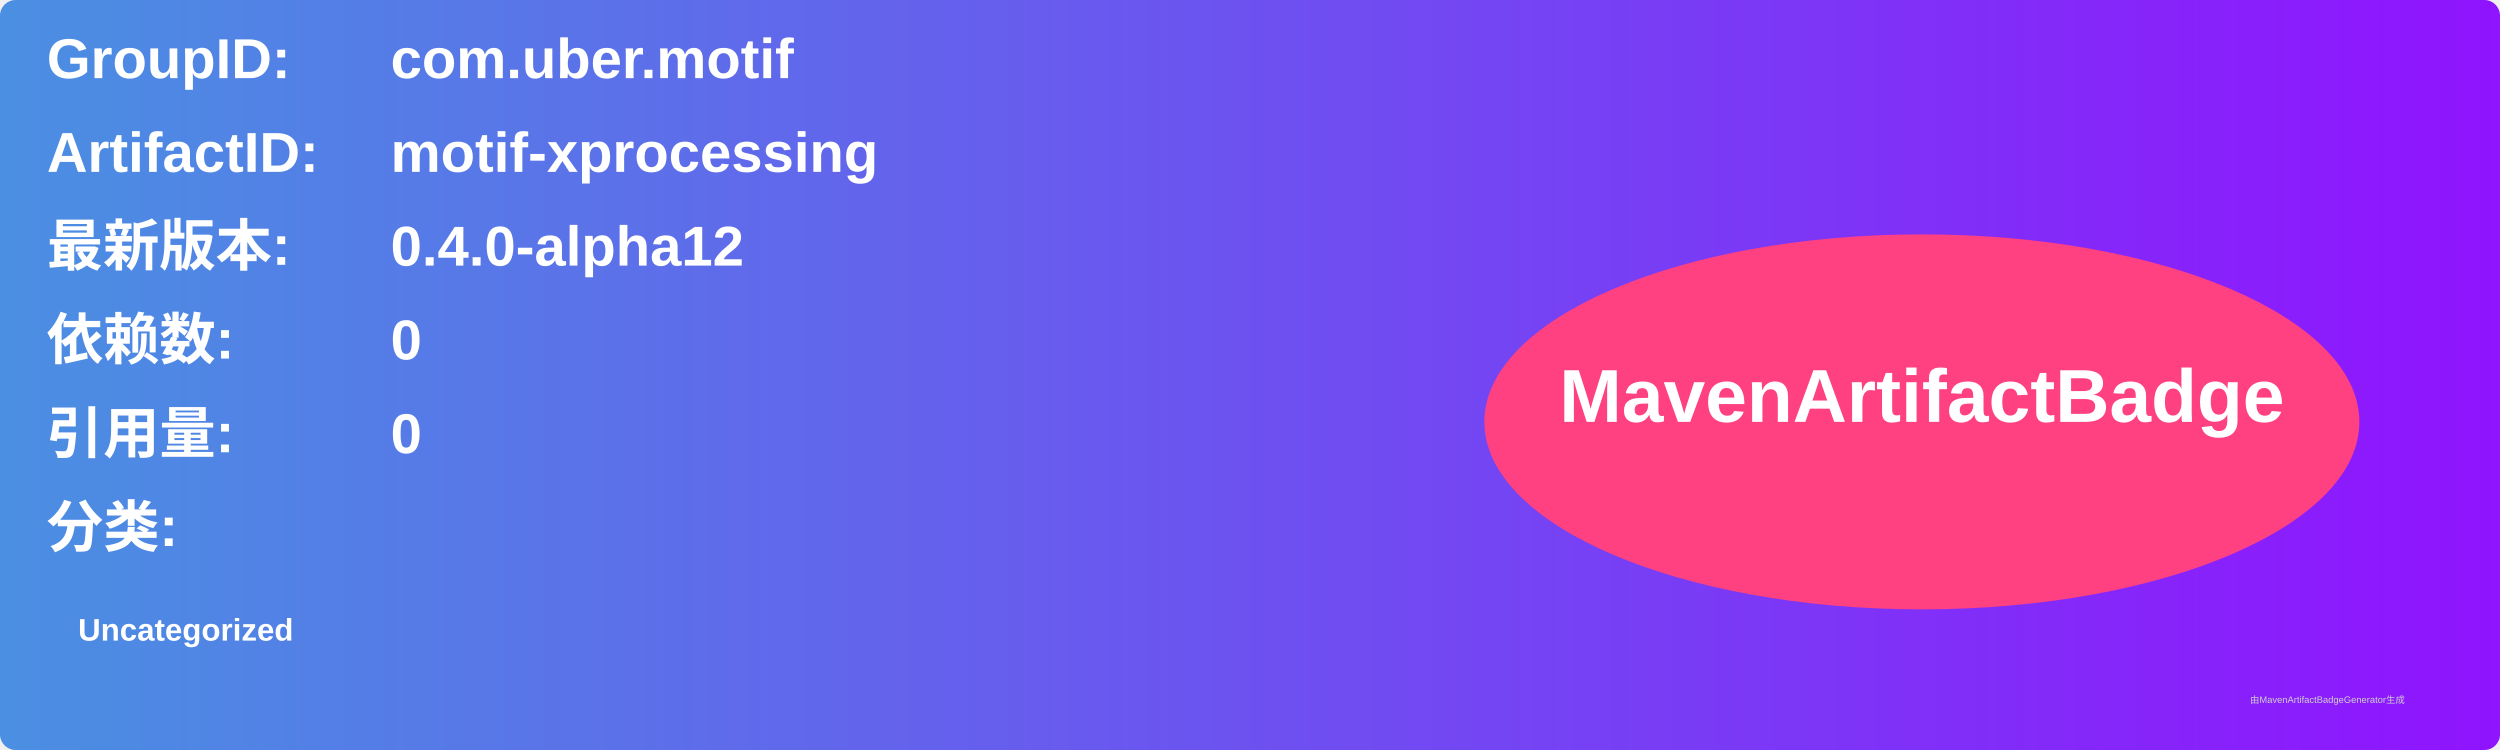
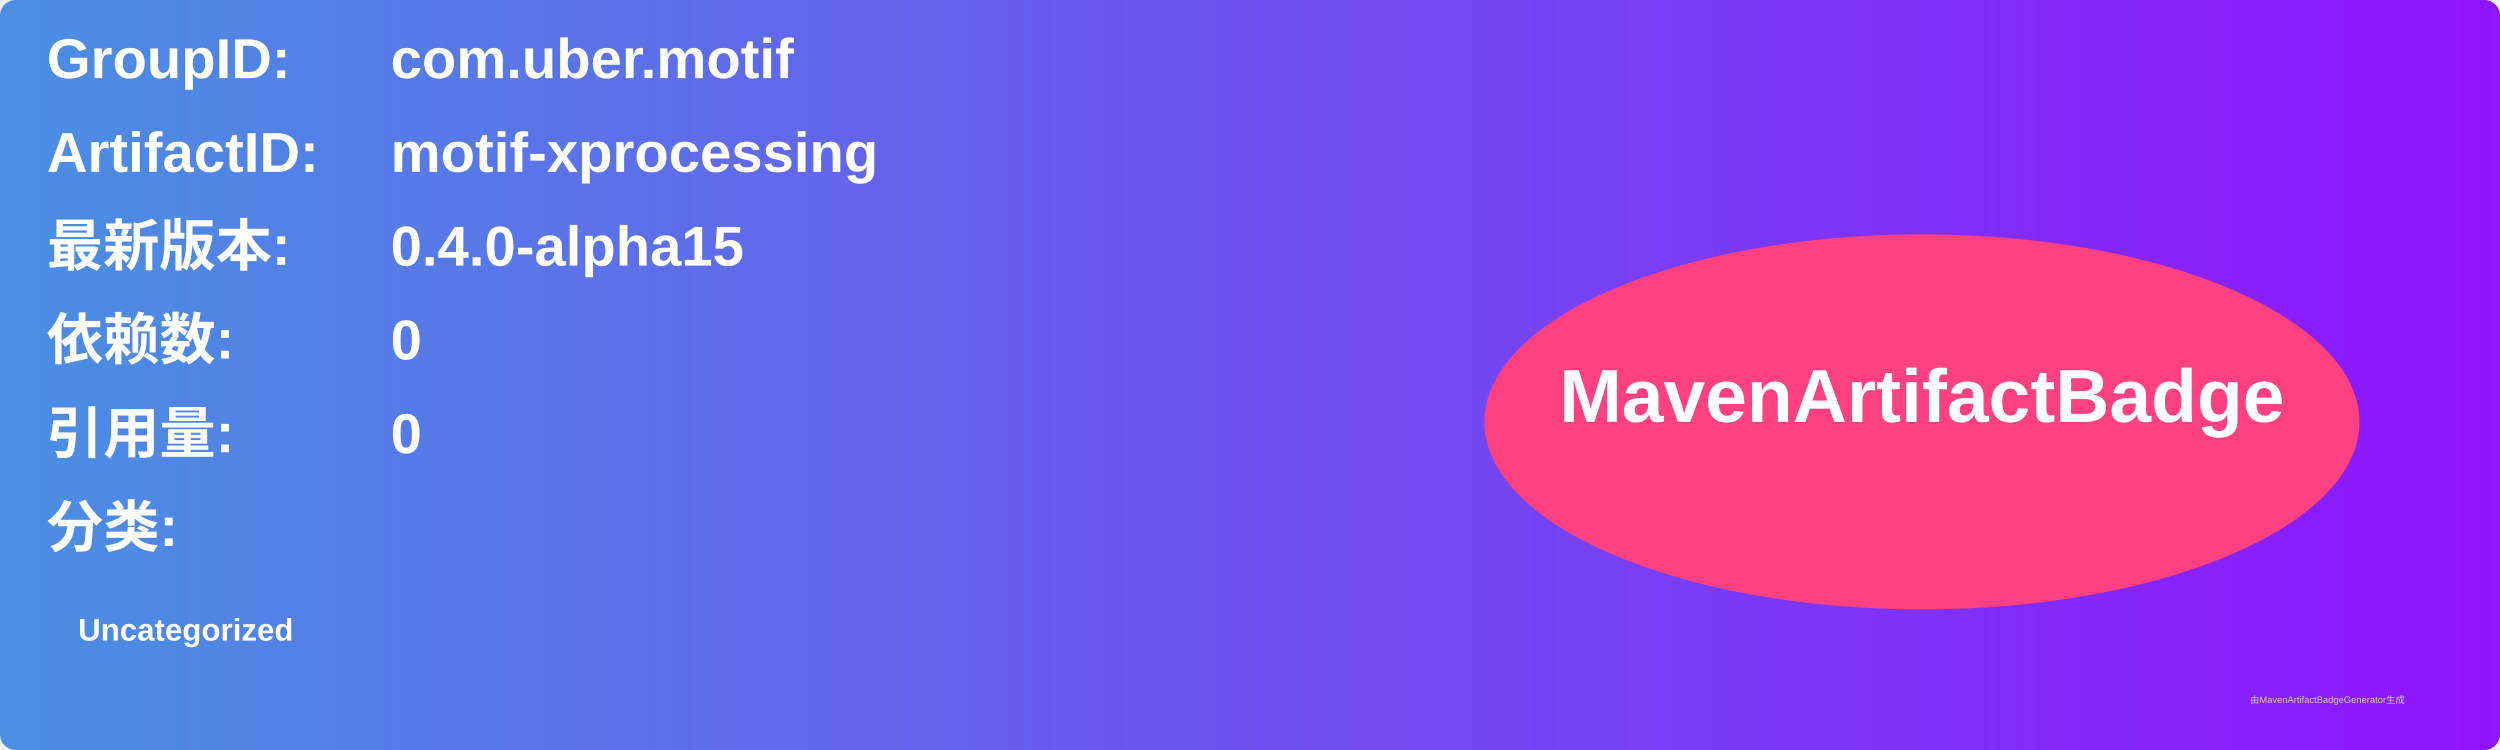
<svg xmlns="http://www.w3.org/2000/svg" width="800" height="240" viewBox="0 0 800 240">
  <linearGradient id="grad" x1="0%" y1="0%" x2="100%" y2="0%">
    <stop offset="0%" stop-color="#4a90e2" />
    <stop offset="100%" stop-color="#9013fe" />
  </linearGradient>
  <rect width="100%" height="100%" rx="5" ry="5" fill="url(#grad)" />
  <g transform="translate(15, 15)">
    <text x="0" y="10" font-family="Arial" font-size="18" fill="white" font-weight="bold" width="260">GroupID:</text>
    <text x="110" y="10" font-family="Arial" font-size="18" fill="white" font-weight="bold" width="460">com.uber.motif</text>
    <text x="0" y="40" font-family="Arial" font-size="18" fill="white" font-weight="bold" width="260">ArtifactID:</text>
    <text x="110" y="40" font-family="Arial" font-size="18" fill="white" font-weight="bold" width="460">motif-xprocessing</text>
    <text x="0" y="70" font-family="Arial" font-size="18" fill="white" font-weight="bold">最新版本:</text>
    <text x="110" y="70" font-family="Arial" font-size="18" fill="white" font-weight="bold">
-       <tspan font-weight="bold">0.4.0-alpha12</tspan>
+       <tspan font-weight="bold">0.4.0-alpha15</tspan>
    </text>
    <text x="0" y="100" font-family="Arial" font-size="18" fill="white" font-weight="bold">依赖数: </text>
    <text x="110" y="100" font-family="Arial" font-size="18" fill="white">
      <tspan font-weight="bold">0</tspan>
    </text>
    <text x="0" y="130" font-family="Arial" font-size="18" fill="white" font-weight="bold">引用量: </text>
    <text x="110" y="130" font-family="Arial" font-size="18" fill="white">
      <tspan font-weight="bold">0</tspan>
    </text>
    <text x="0" y="160" font-family="Arial" font-size="18" fill="white" font-weight="bold">分类:</text>
    <text x="10" y="190" font-family="Arial" font-size="10" fill="white">
      <tspan font-weight="bold">Uncategorized</tspan>
    </text>
    <ellipse cx="600" cy="120" rx="140" ry="60" fill="#ff4081" />
    <text x="600" y="120" text-anchor="middle" font-family="Arial" font-size="24" fill="white" font-weight="bold">MavenArtifactBadge</text>
  </g>
  <text x="720" y="225" font-family="Arial" font-size="3" fill="#d0d0d0">由MavenArtifactBadgeGenerator生成</text>
</svg>
